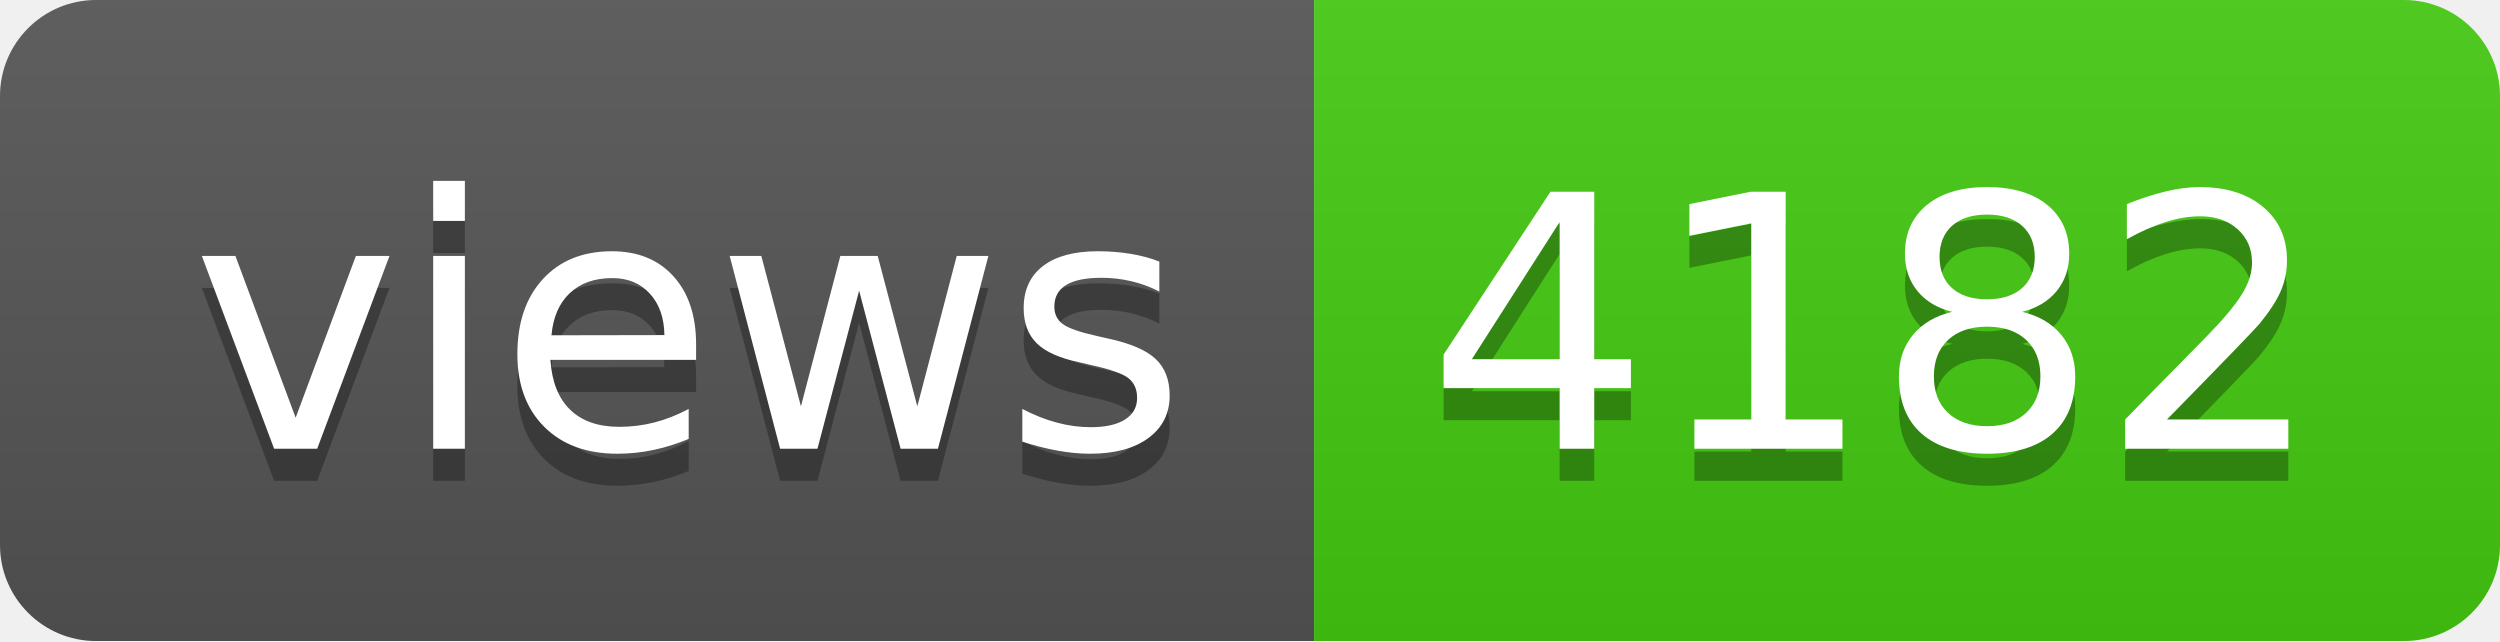
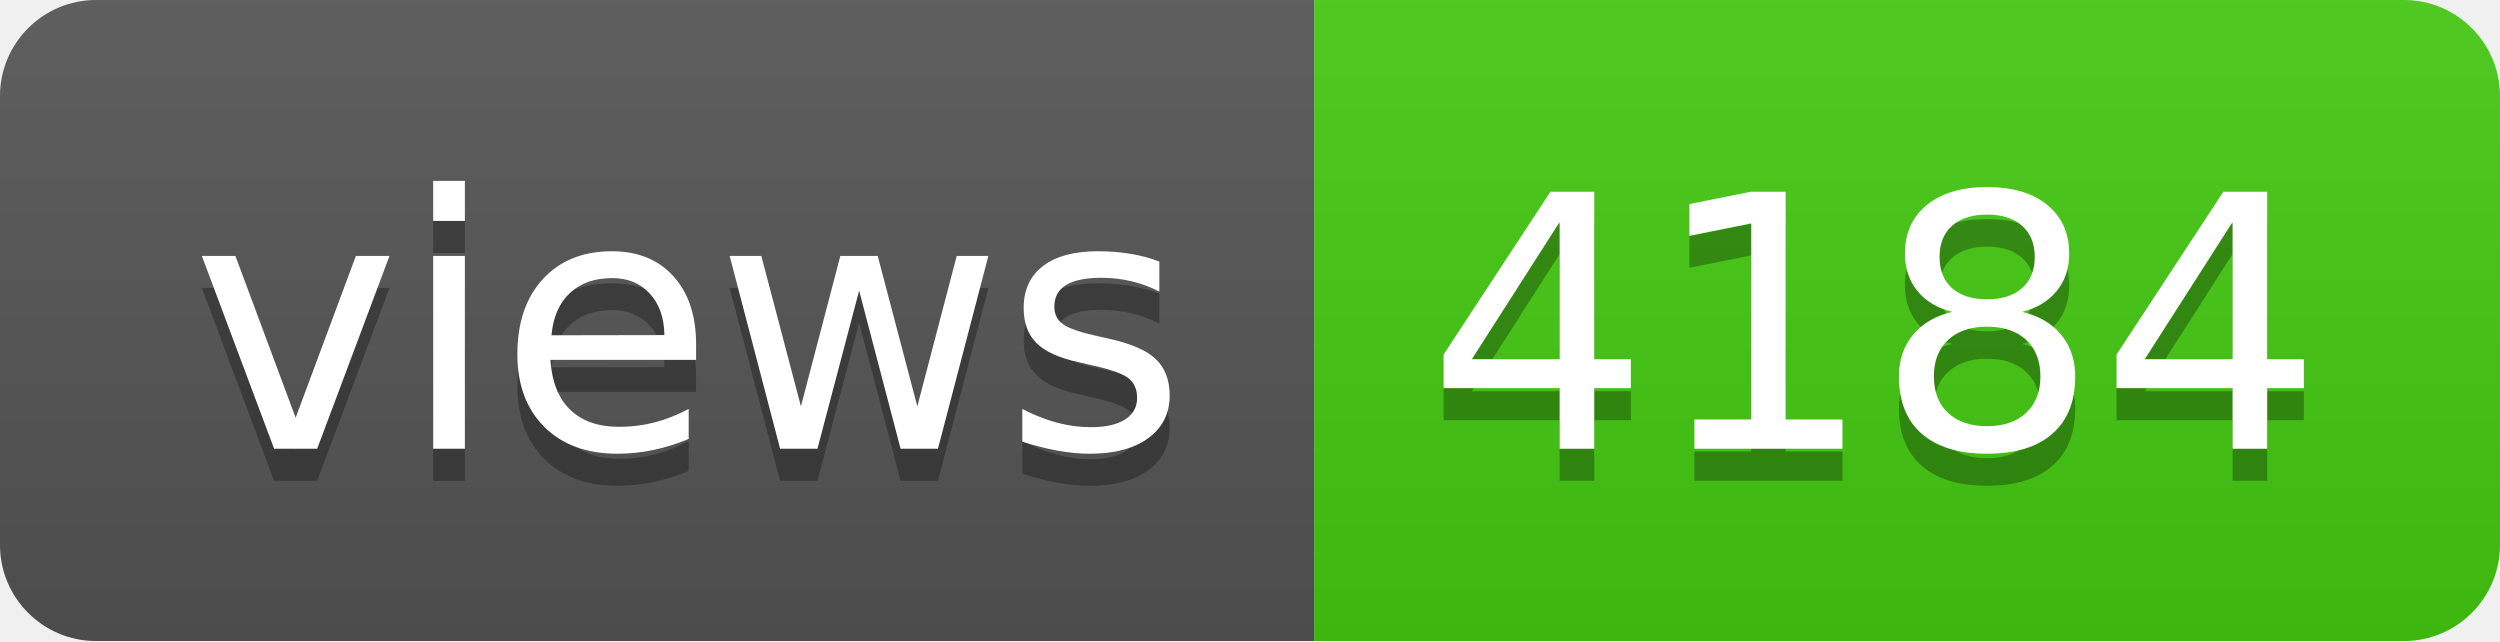
- <svg xmlns="http://www.w3.org/2000/svg" width="78" height="20" role="img" aria-label="views: 4182">
+ <svg xmlns="http://www.w3.org/2000/svg" width="78" height="20" role="img" aria-label="views: 4184">
  <linearGradient id="s" x2="0" y2="100%">
    <stop offset="0" stop-color="#bbb" stop-opacity=".1" />
    <stop offset="1" stop-opacity=".1" />
  </linearGradient>
  <clipPath id="r">
    <rect width="78" height="20" rx="3" fill="#fff" />
  </clipPath>
  <g clip-path="url(#r)">
    <rect width="41" height="20" fill="#555" />
    <rect x="41" width="37" height="20" fill="#4c1" />
    <rect width="78" height="20" fill="url(#s)" />
  </g>
  <g fill="#fff" text-anchor="middle" font-family="Verdana,Geneva,DejaVu Sans,sans-serif" text-rendering="geometricPrecision" font-size="110">
    <text aria-hidden="true" x="215" y="150" fill="#010101" fill-opacity=".3" transform="scale(.1)" textLength="310">views</text>
    <text x="215" y="140" transform="scale(.1)" fill="#fff" textLength="310">views</text>
-     <text aria-hidden="true" x="585" y="150" fill="#010101" fill-opacity=".3" transform="scale(.1)" textLength="270">4182</text>
-     <text x="585" y="140" transform="scale(.1)" fill="#fff" textLength="270">4182</text>
+     <text aria-hidden="true" x="585" y="150" fill="#010101" fill-opacity=".3" transform="scale(.1)" textLength="270">4184</text>
+     <text x="585" y="140" transform="scale(.1)" fill="#fff" textLength="270">4184</text>
  </g>
</svg>
